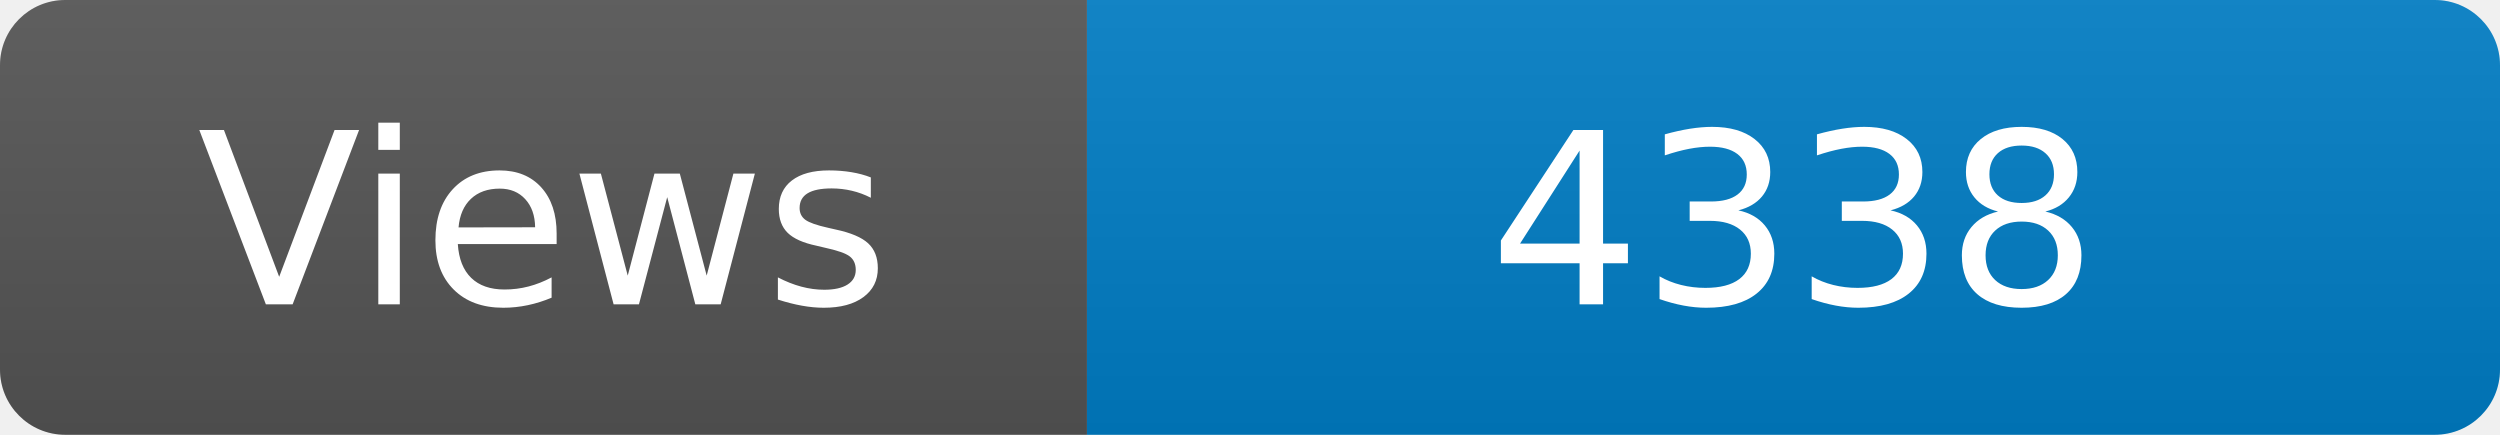
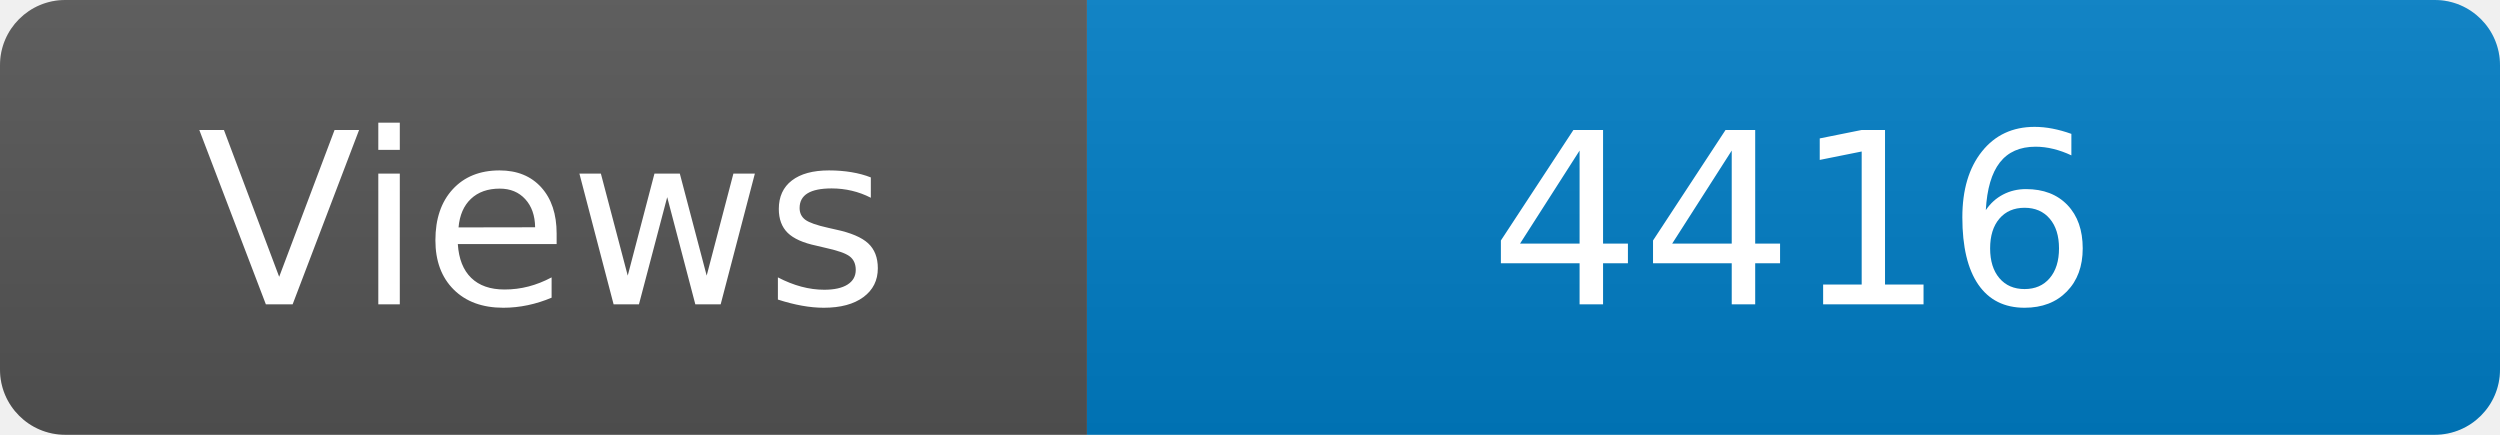
<svg xmlns="http://www.w3.org/2000/svg" width="115" height="20" role="img" aria-label="Maintained?: yes">
  <linearGradient id="s" x2="0" y2="100%">
    <stop offset="0" stop-color="#bbb" stop-opacity=".1" />
    <stop offset="1" stop-opacity=".1" />
  </linearGradient>
  <clipPath id="r">
    <rect width="115" height="20" rx="3" fill="#fff" />
  </clipPath>
  <g clip-path="url(#r)">
    <rect width="50" height="20" fill="#555" />
    <rect x="50" width="160" height="20" fill="#007ec6" />
    <rect width="115" height="20" fill="url(#s)" />
  </g>
  <g fill="#fff" text-anchor="middle" font-family="Verdana,Geneva,DejaVu Sans,sans-serif" font-size="110">
    <text x="250" y="140" transform="scale(.1)" fill="#fff">Views</text>
-     <text x="825" y="140" transform="scale(.1)" fill="#fff">4338</text>
+     <text x="825" y="140" transform="scale(.1)" fill="#fff">4416</text>
  </g>
</svg>
